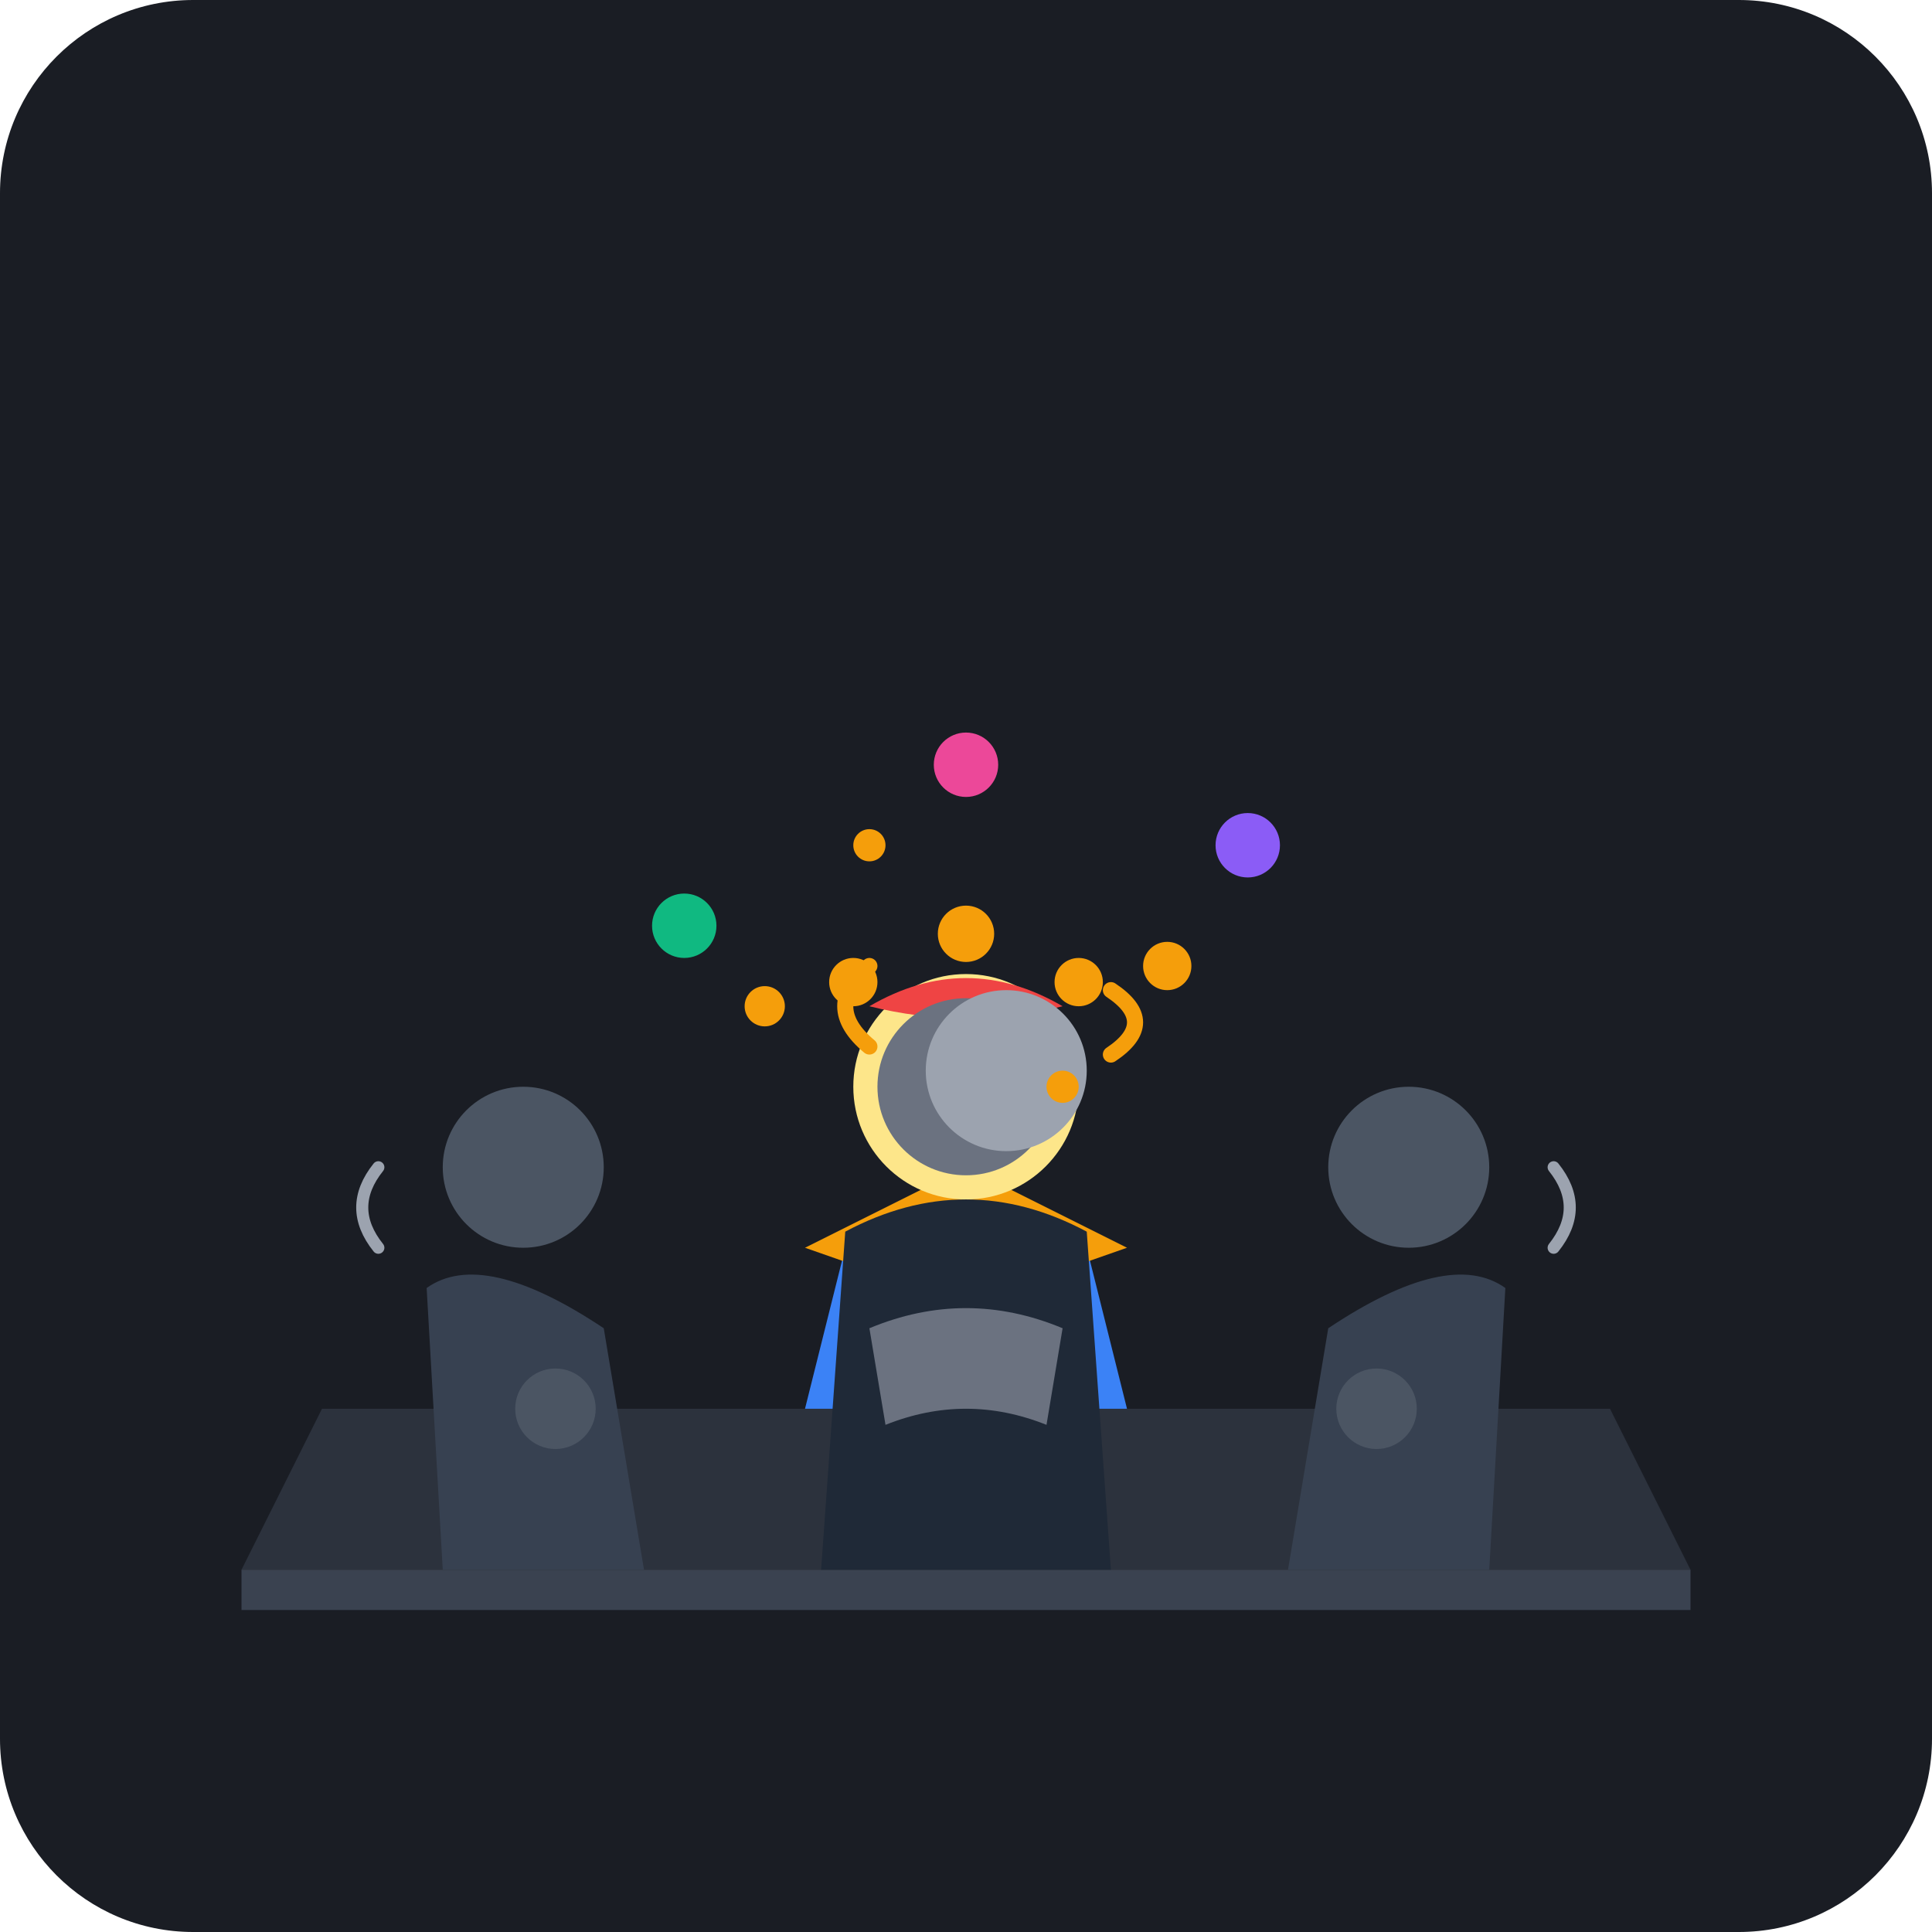
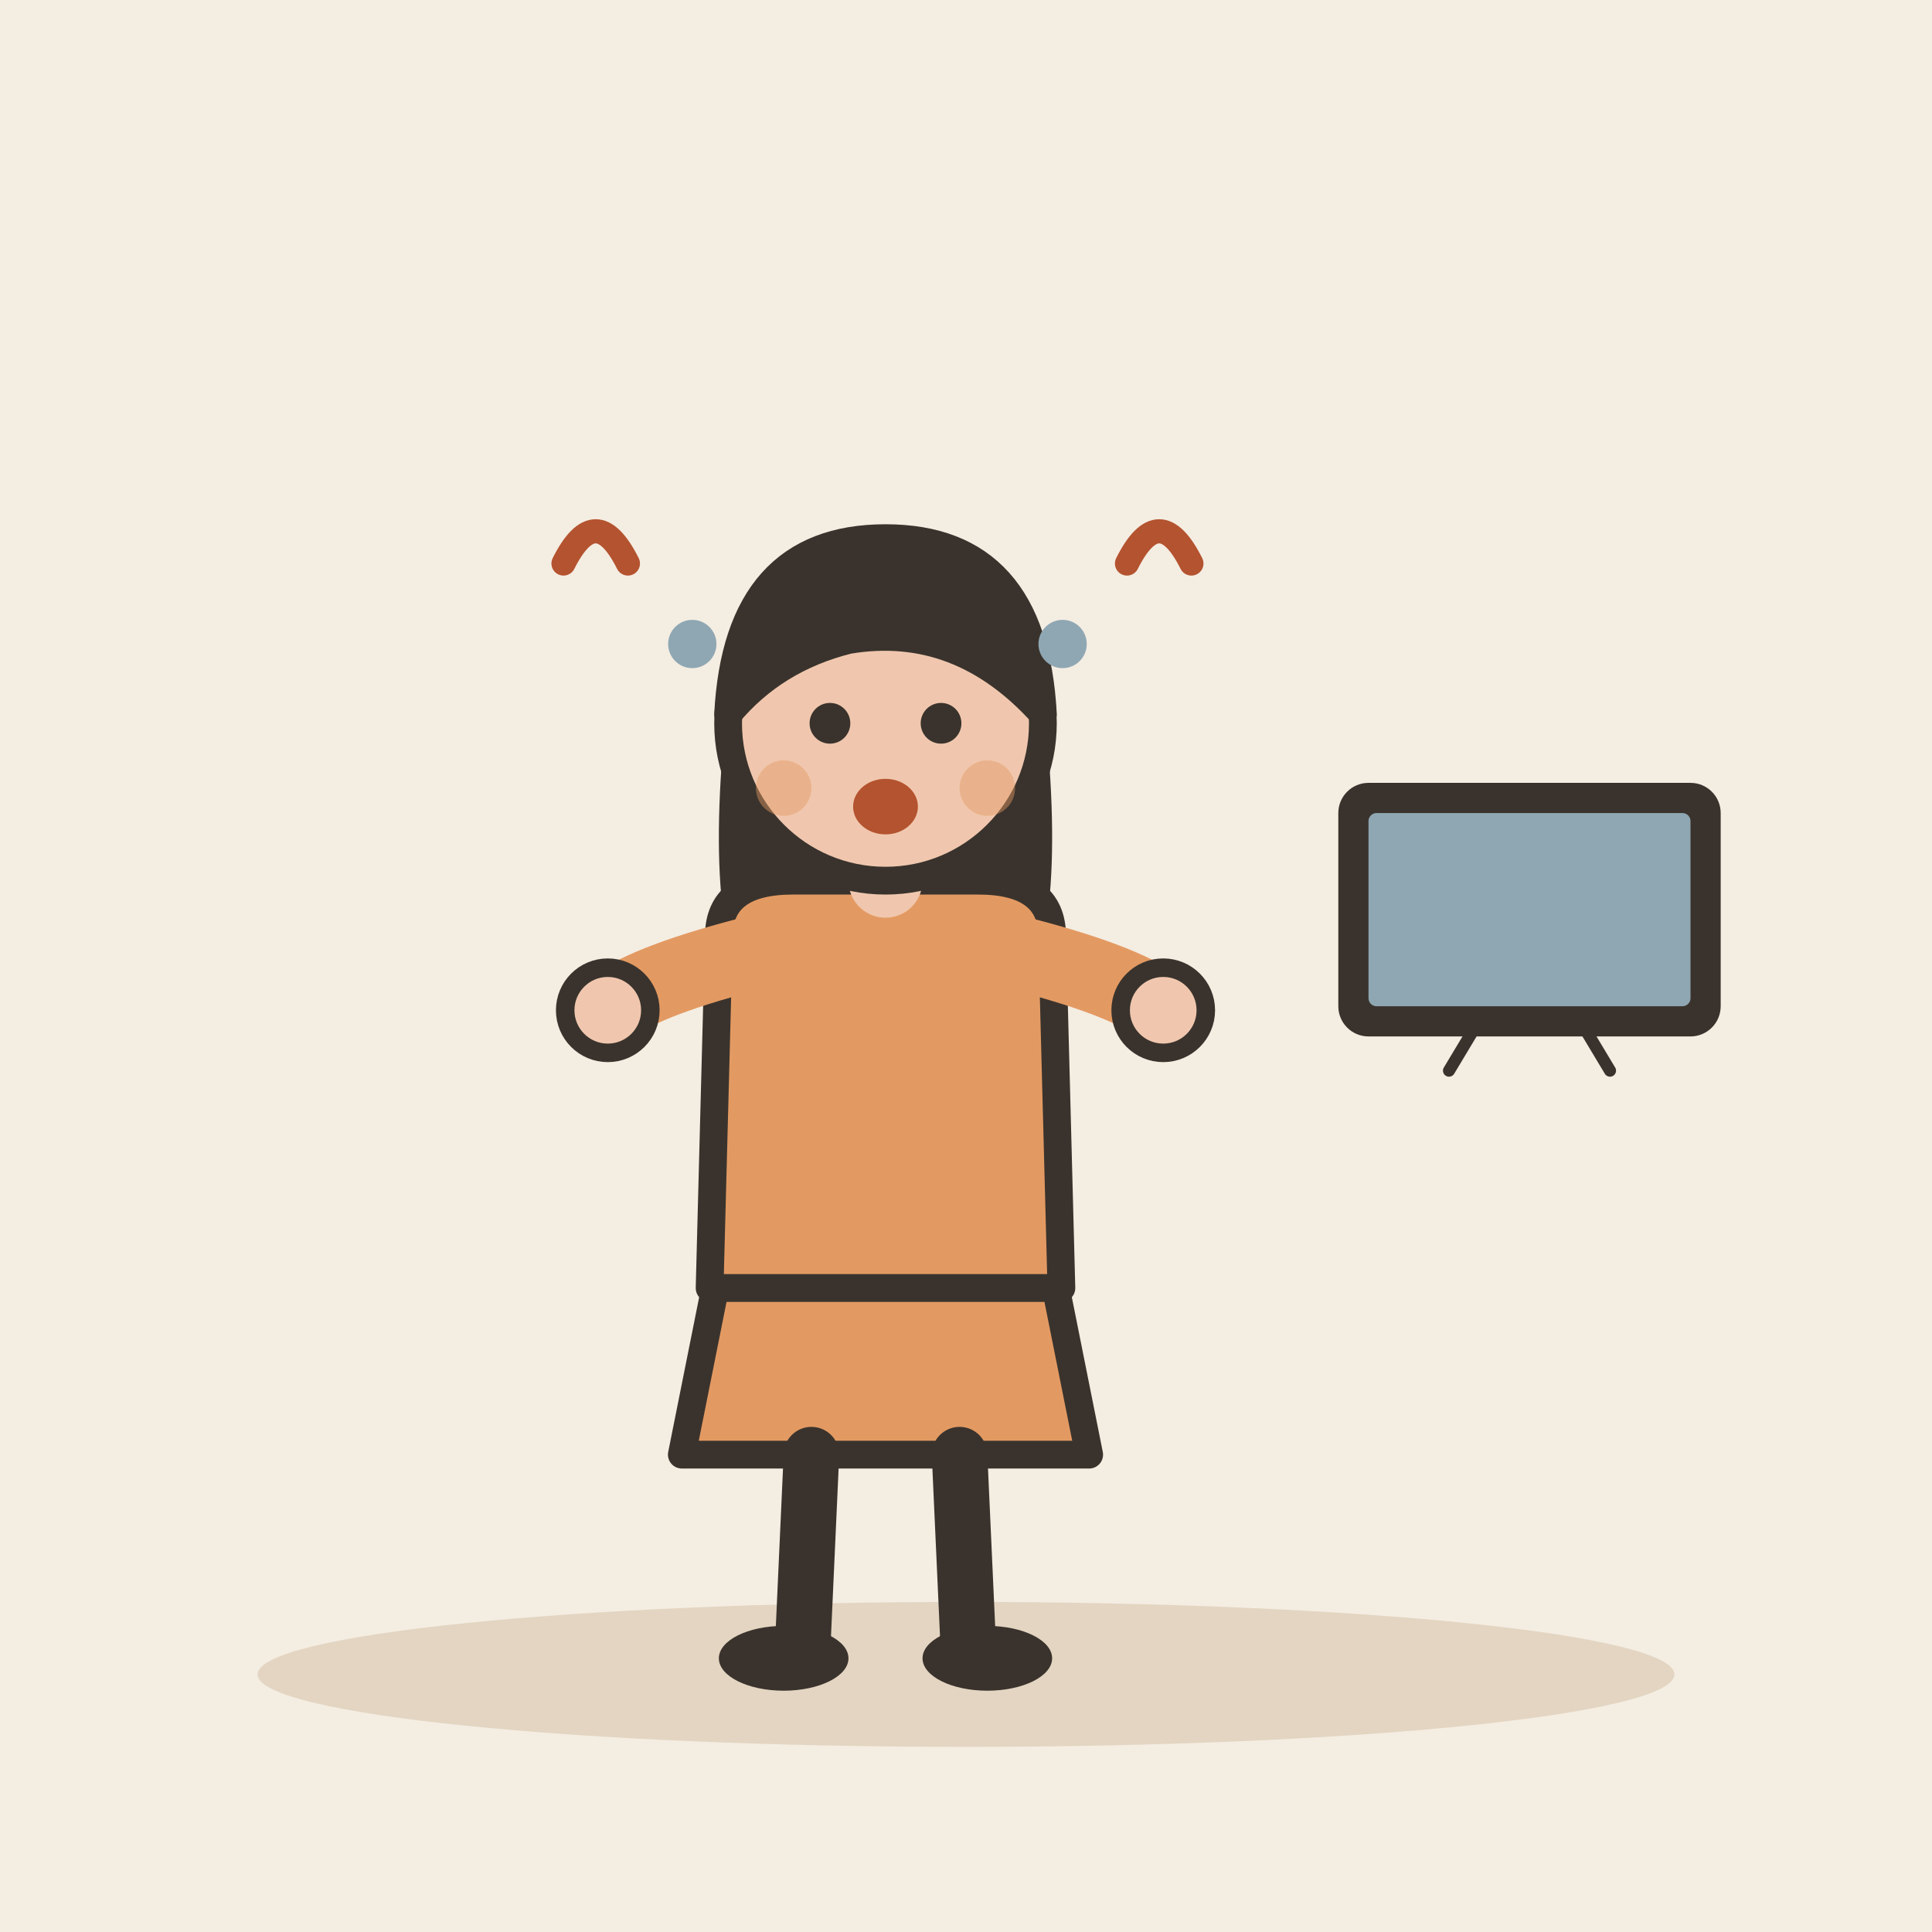
- <svg xmlns="http://www.w3.org/2000/svg" viewBox="0 0 240 240">
-   <rect width="240" height="240" rx="24" fill="#1A1D24" />
-   <g transform="translate(0, 10)">
-     <path d="M 40,165 L 200,165 L 210,185 L 30,185 Z" fill="#2C323D" />
-     <path d="M 30,185 L 210,185 L 210,190 L 30,190 Z" fill="#3A4250" />
-     <g transform="translate(120, 130)">
-       <path d="M -15,15 L 15,15 L 20,35 L -20,35 Z" fill="#3B82F6" />
-       <path d="M -20,15 L 0,22 L 20,15 L 0,5 Z" fill="#F59E0B" />
-       <circle cx="0" cy="-5" r="14" fill="#FDE68A" />
-       <circle cx="0" cy="-4" r="4.5" fill="#EF4444" />
-       <path d="M -6,-9 Q -4,-12 -2,-9" stroke="#1F2937" stroke-width="1.5" fill="none" stroke-linecap="round" />
-       <path d="M 2,-9 Q 4,-12 6,-9" stroke="#1F2937" stroke-width="1.5" fill="none" stroke-linecap="round" />
-       <path d="M -12,-15 Q 0,-22 12,-15 Q 0,-12 -12,-15 Z" fill="#EF4444" />
-       <circle cx="-14" cy="-18" r="3" fill="#F59E0B" />
-       <circle cx="14" cy="-18" r="3" fill="#F59E0B" />
-       <circle cx="0" cy="-24" r="3.5" fill="#F59E0B" />
-       <circle cx="-35" cy="-25" r="4" fill="#10B981" />
-       <circle cx="35" cy="-35" r="4" fill="#8B5CF6" />
-       <circle cx="0" cy="-45" r="4" fill="#EC4899" />
-     </g>
-     <g transform="translate(65, 160)">
-       <circle cx="0" cy="-25" r="10" fill="#4B5563" />
-       <path d="M -12,-10 Q -5,-15 10,-5 L 15,25 L -10,25 Z" fill="#374151" />
-       <circle cx="4" cy="5" r="5" fill="#4B5563" />
-       <path d="M -18,-25 Q -22,-20 -18,-15" stroke="#9CA3AF" stroke-width="1.5" fill="none" stroke-linecap="round" />
-     </g>
-     <g transform="translate(120, 155)">
-       <circle cx="0" cy="-30" r="11" fill="#6B7280" />
-       <path d="M -15,-12 Q 0,-20 15,-12 L 18,30 L -18,30 Z" fill="#1F2937" />
-       <path d="M -12,0 Q 0,-5 12,0 L 10,12 Q 0,8 -10,12 Z" fill="#6B7280" />
-       <circle cx="5" cy="-32" r="10" fill="#9CA3AF" />
-       <path d="M 18,-42 Q 24,-38 18,-34" stroke="#F59E0B" stroke-width="2" fill="none" stroke-linecap="round" />
-       <path d="M -12,-45 Q -18,-40 -12,-35" stroke="#F59E0B" stroke-width="2" fill="none" stroke-linecap="round" />
-     </g>
-     <g transform="translate(175, 160)">
-       <circle cx="0" cy="-25" r="10" fill="#4B5563" />
-       <path d="M 12,-10 Q 5,-15 -10,-5 L -15,25 L 10,25 Z" fill="#374151" />
-       <circle cx="-4" cy="5" r="5" fill="#4B5563" />
-       <path d="M 18,-25 Q 22,-20 18,-15" stroke="#9CA3AF" stroke-width="1.5" fill="none" stroke-linecap="round" />
-     </g>
-     <g fill="#F59E0B">
-       <circle cx="95" cy="115" r="2.5" />
-       <circle cx="145" cy="110" r="3" />
-       <circle cx="108" cy="95" r="2" />
-       <circle cx="132" cy="125" r="2" />
-     </g>
+ <svg xmlns="http://www.w3.org/2000/svg" viewBox="0 0 240 240" data-style="editorial">
+   <rect width="240" height="240" fill="#F4EDE2" />
+   <ellipse cx="120" cy="208" rx="88" ry="9" fill="#E3D5C1" />
+   <g transform="translate(110 206) scale(1.15 1.15)">
+     <path d="M-18 -42L-22 -22L22 -22L18 -42Z" fill="#E39A62" stroke="#3A332D" stroke-width="3" stroke-linecap="round" stroke-linejoin="round" />
+     <path d="M-8 -22L-9 0" stroke="#3A332D" stroke-width="6" stroke-linecap="round" fill="none" />
+     <path d="M8 -22L9 0" stroke="#3A332D" stroke-width="6" stroke-linecap="round" fill="none" />
+     <ellipse cx="-11" cy="0" rx="7" ry="3.5" fill="#3A332D" />
+     <ellipse cx="11" cy="0" rx="7" ry="3.5" fill="#3A332D" />
+     <path d="M-17 -104Q-20 -78 -14 -70L-6 -78L6 -78L14 -70Q20 -78 17 -104Z" fill="#3A332D" />
+     <path d="M-18 -78Q-18 -84 -10 -84L10 -84Q18 -84 18 -78L19 -40L-19 -40Z" fill="#E39A62" stroke="#3A332D" stroke-width="3" stroke-linecap="round" stroke-linejoin="round" />
+     <path d="M-15 -76Q-26.5 -73 -30 -70" fill="none" stroke="#E39A62" stroke-width="8" stroke-linecap="round" stroke-linejoin="round" />
+     <circle cx="-30" cy="-70" r="4.6" fill="#F0C7AE" stroke="#3A332D" stroke-linecap="round" stroke-linejoin="round" stroke-width="2" />
+     <path d="M15 -76Q26.5 -73 30 -70" fill="none" stroke="#E39A62" stroke-width="8" stroke-linecap="round" stroke-linejoin="round" />
+     <circle cx="30" cy="-70" r="4.6" fill="#F0C7AE" stroke="#3A332D" stroke-linecap="round" stroke-linejoin="round" stroke-width="2" />
+     <path d="M0 -84L0 -88" stroke="#F0C7AE" stroke-width="8" stroke-linecap="round" fill="none" />
+     <circle cx="0" cy="-101" r="17" fill="#F0C7AE" stroke="#3A332D" stroke-width="3" stroke-linecap="round" stroke-linejoin="round" />
+     <path d="M-17 -102Q-16 -121 0 -121Q16 -121 17 -102Q8 -112 -4 -110Q-12 -108 -17 -102Z" fill="#3A332D" stroke="#3A332D" stroke-width="3" stroke-linecap="round" stroke-linejoin="round" />
+     <circle cx="-6" cy="-101" r="2.2" fill="#3A332D" />
+     <circle cx="6" cy="-101" r="2.2" fill="#3A332D" />
+     <ellipse cx="0" cy="-92" rx="3.5" ry="3" fill="#B4532F" />
+     <circle cx="-11" cy="-94" r="3" fill="#E39A62" opacity="0.45" />
+     <circle cx="11" cy="-94" r="3" fill="#E39A62" opacity="0.45" />
  </g>
+   <g transform="translate(190 130) scale(0.5 0.5)">
+     <rect x="-46" y="-64" width="92" height="60" rx="6" fill="#3A332D" stroke="#3A332D" stroke-width="3" stroke-linecap="round" stroke-linejoin="round" />
+     <rect x="-40" y="-58" width="80" height="48" rx="2" fill="#8FA7B3" />
+     <path d="M-14 -4L-20 6" stroke="#3A332D" stroke-width="3" stroke-linecap="round" fill="none" />
+     <path d="M14 -4L20 6" stroke="#3A332D" stroke-width="3" stroke-linecap="round" fill="none" />
+   </g>
+   <path d="M70 70q4 -8 8 0" fill="none" stroke="#B4532F" stroke-width="3" stroke-linecap="round" stroke-linejoin="round" />
+   <path d="M140 70q4 -8 8 0" fill="none" stroke="#B4532F" stroke-width="3" stroke-linecap="round" stroke-linejoin="round" />
+   <circle cx="86" cy="80" r="3" fill="#8FA7B3" />
+   <circle cx="132" cy="80" r="3" fill="#8FA7B3" />
</svg>
